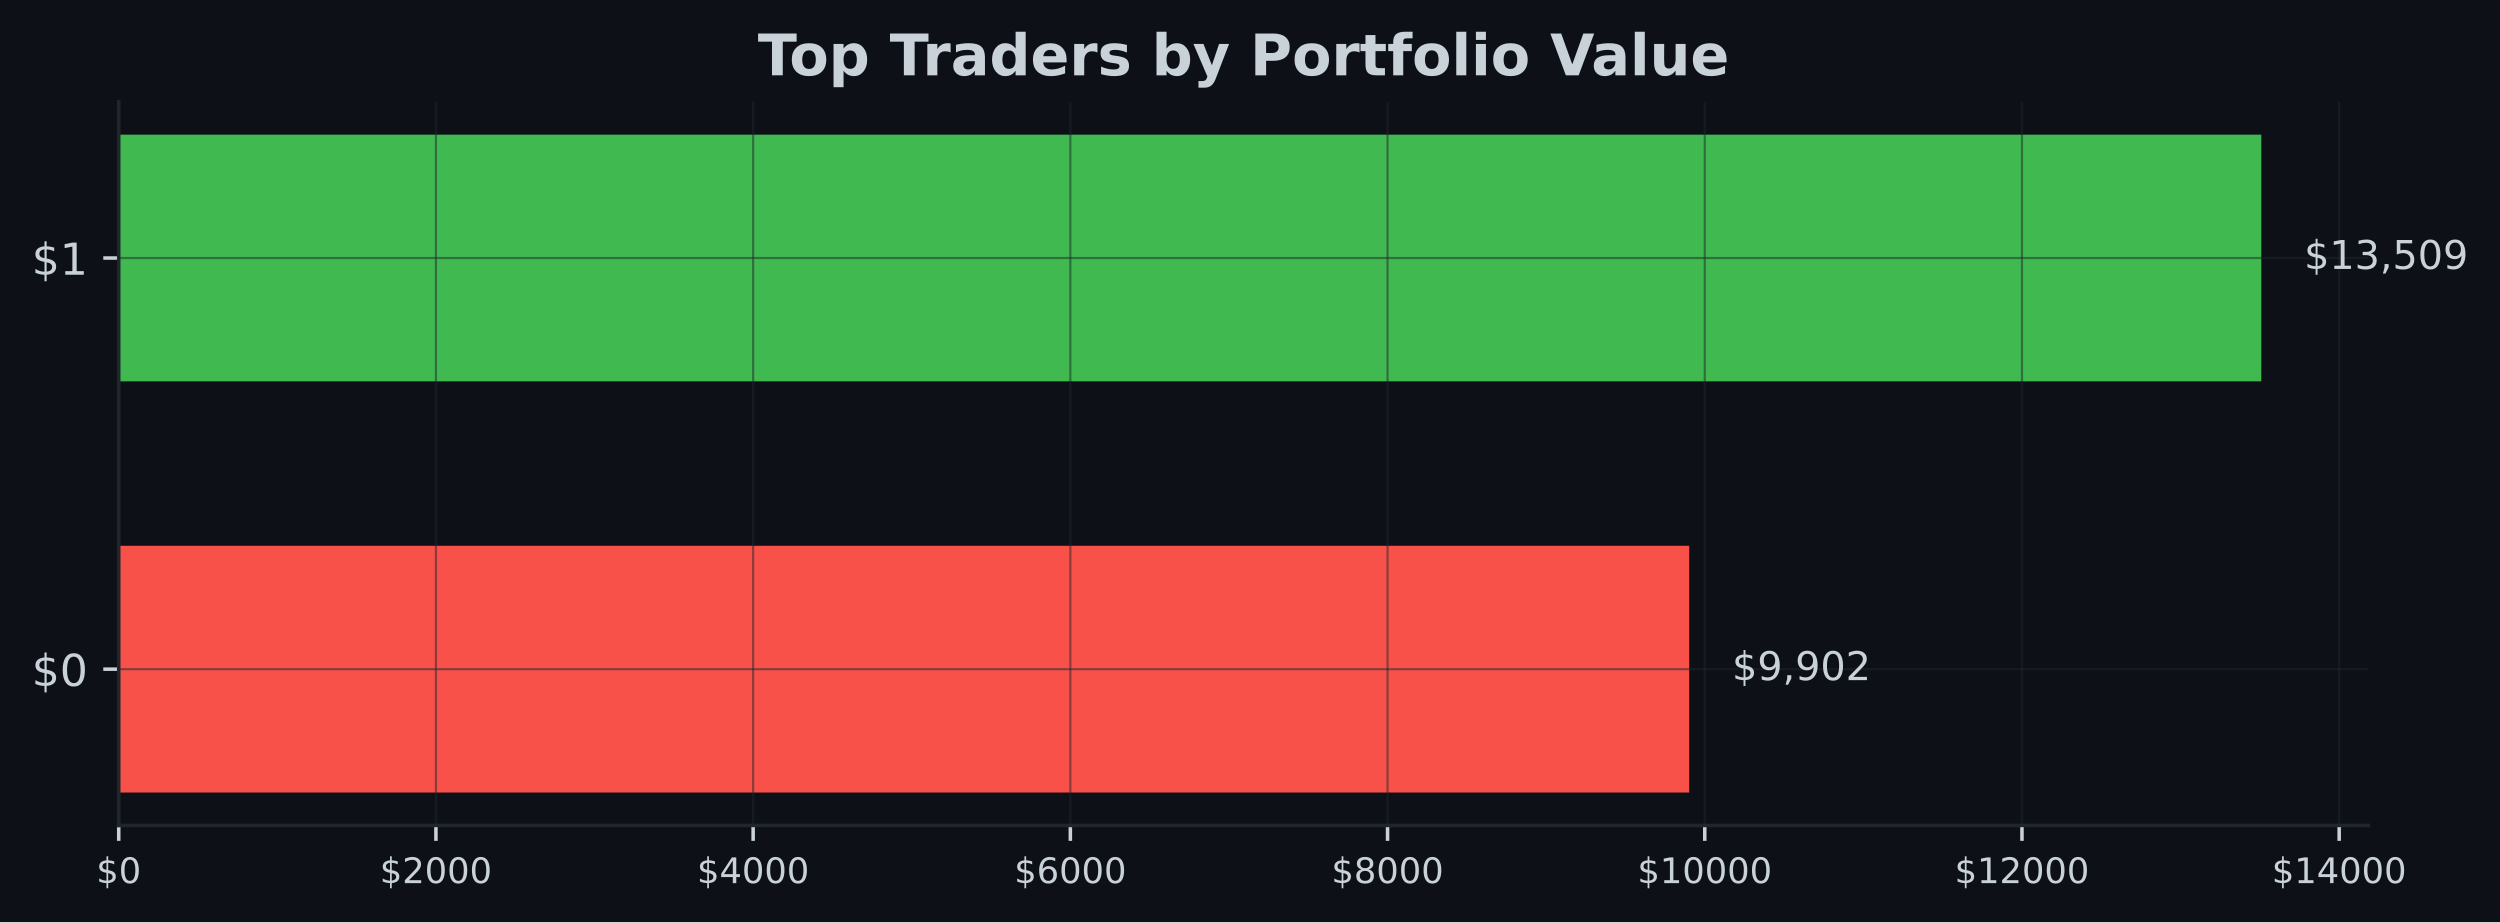
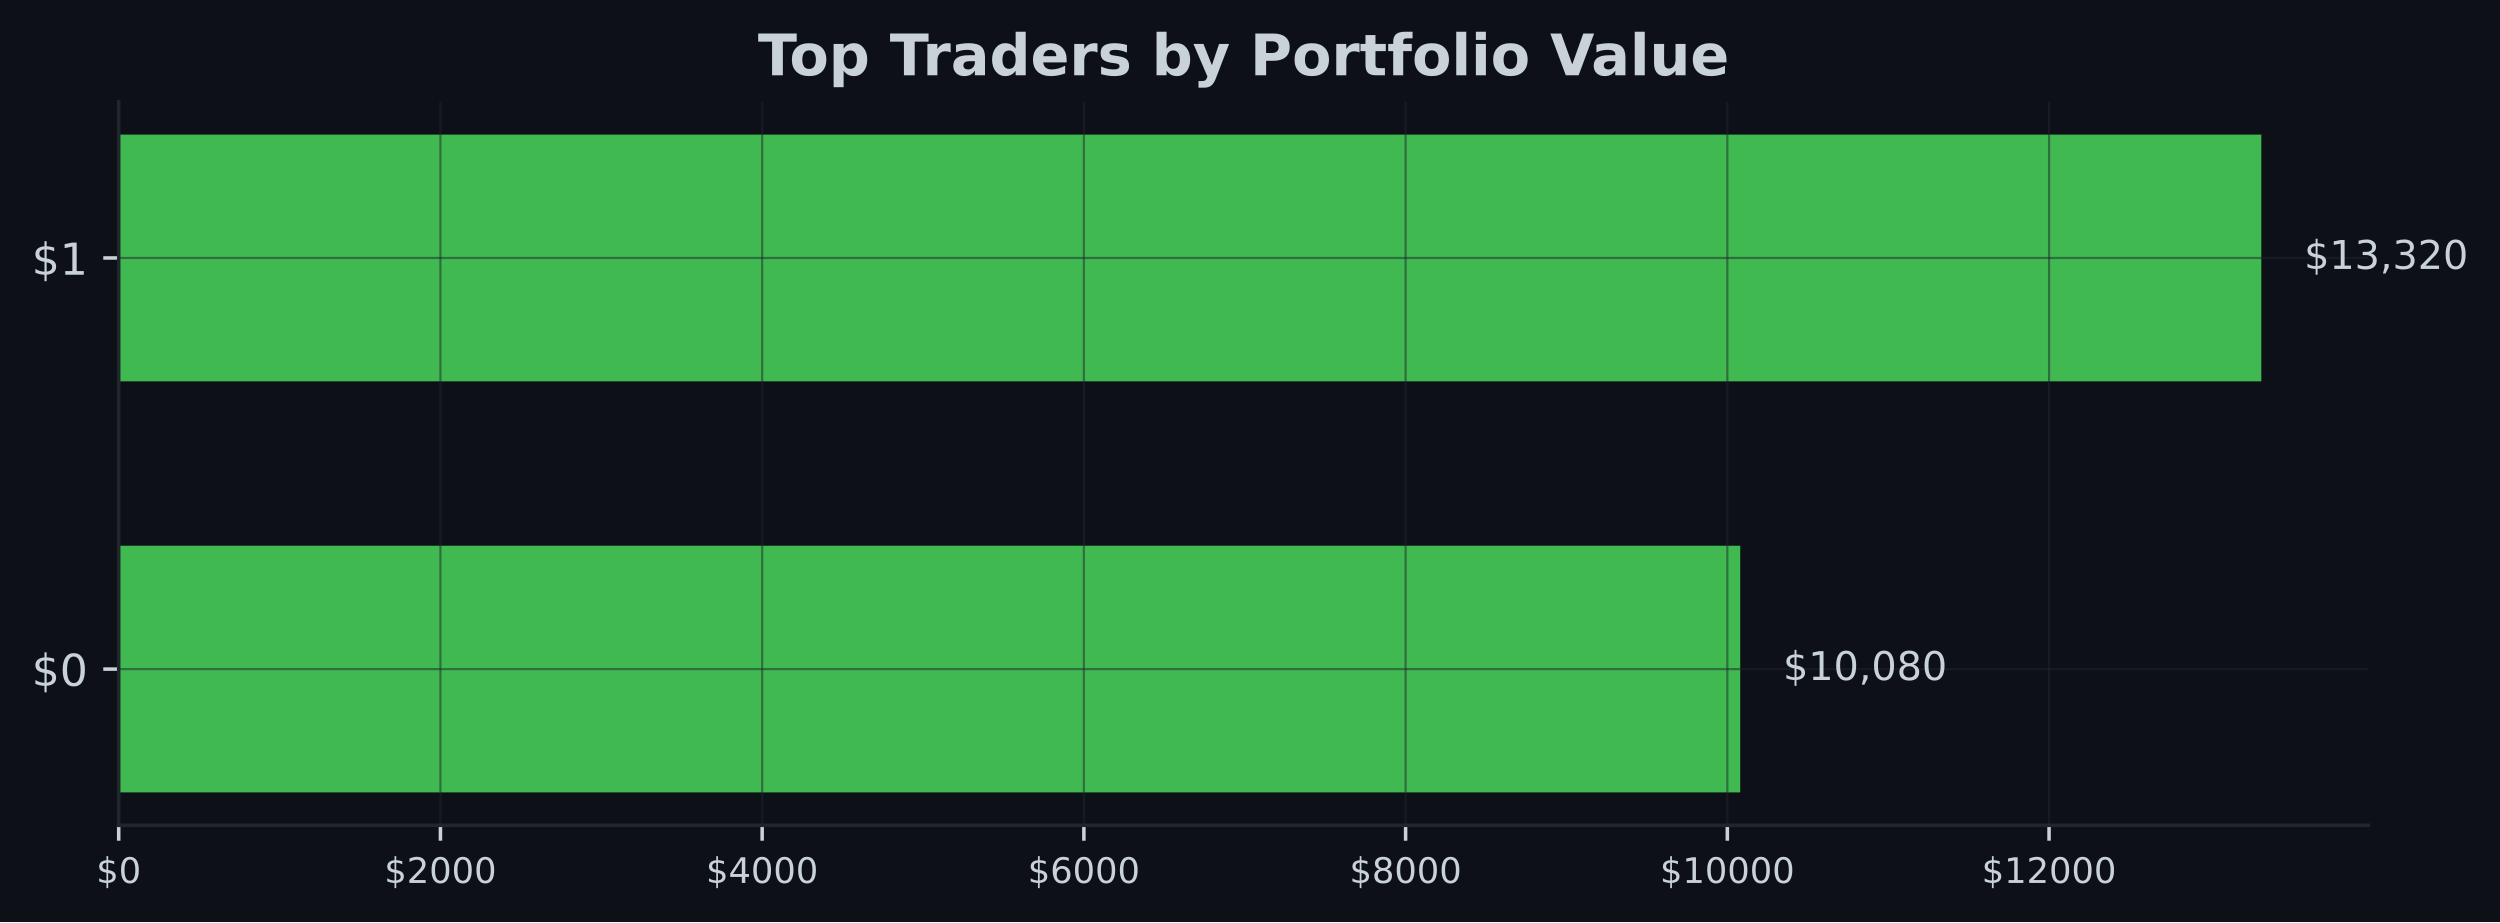
- <svg xmlns="http://www.w3.org/2000/svg" xmlns:xlink="http://www.w3.org/1999/xlink" width="566.97pt" height="209.14pt" viewBox="0 0 566.97 209.14" version="1.1">
+ <svg xmlns="http://www.w3.org/2000/svg" xmlns:xlink="http://www.w3.org/1999/xlink" width="567.057pt" height="209.14pt" viewBox="0 0 567.057 209.14" version="1.1">
  <defs>
    <style type="text/css">*{stroke-linejoin: round; stroke-linecap: butt}</style>
  </defs>
  <g id="figure_1">
    <g id="patch_1">
-       <path d="M 0 209.14  L 566.97 209.14  L 566.97 0  L 0 0  z " style="fill: #0d1117" />
+       <path d="M 0 209.14  L 567.057 209.14  L 567.057 0  L 0 0  z " style="fill: #0d1117" />
    </g>
    <g id="axes_1">
      <g id="patch_2">
-         <path d="M 26.925 187.198  L 537.129 187.198  L 537.129 23.078  L 26.925 23.078  z " style="fill: #0d1117" />
+         <path d="M 26.925 187.198  L 537.219 187.198  L 537.219 23.078  L 26.925 23.078  z " style="fill: #0d1117" />
      </g>
      <g id="patch_3">
-         <path d="M 26.925 179.738  L 383.094 179.738  L 383.094 123.788  L 26.925 123.788  z " clip-path="url(#pfd40f9e838)" style="fill: #f85149" />
+         <path d="M 26.925 179.738  L 394.723 179.738  L 394.723 123.788  L 26.925 123.788  z " clip-path="url(#p3e531ca978)" style="fill: #3fb950" />
      </g>
      <g id="patch_4">
-         <path d="M 26.925 86.488  L 512.834 86.488  L 512.834 30.538  L 26.925 30.538  z " clip-path="url(#pfd40f9e838)" style="fill: #3fb950" />
+         <path d="M 26.925 86.488  L 512.92 86.488  L 512.92 30.538  L 26.925 30.538  z " clip-path="url(#p3e531ca978)" style="fill: #3fb950" />
      </g>
      <g id="matplotlib.axis_1">
        <g id="xtick_1">
          <g id="line2d_1">
-             <path d="M 26.925 187.198  L 26.925 23.078  " clip-path="url(#pfd40f9e838)" style="fill: none; stroke: #21262d; stroke-opacity: 0.5; stroke-width: 0.5; stroke-linecap: square" />
+             <path d="M 26.925 187.198  L 26.925 23.078  " clip-path="url(#p3e531ca978)" style="fill: none; stroke: #21262d; stroke-opacity: 0.5; stroke-width: 0.5; stroke-linecap: square" />
          </g>
          <g id="line2d_2">
            <defs>
-               <path id="m001ea08e62" d="M 0 0  L 0 3.5  " style="stroke: #c9d1d9; stroke-width: 0.8" />
+               <path id="m5638397319" d="M 0 0  L 0 3.5  " style="stroke: #c9d1d9; stroke-width: 0.8" />
            </defs>
            <g>
-               <use xlink:href="#m001ea08e62" x="26.925" y="187.198" style="fill: #c9d1d9; stroke: #c9d1d9; stroke-width: 0.8" />
+               <use xlink:href="#m5638397319" x="26.925" y="187.198" style="fill: #c9d1d9; stroke: #c9d1d9; stroke-width: 0.8" />
            </g>
          </g>
          <g id="text_1">
            <g style="fill: #c9d1d9" transform="translate(21.835 200.2767) scale(0.08 -0.08)">
              <defs>
                <path id="DejaVuSans-24" d="M 2163 -941  L 1850 -941  L 1847 0  Q 1519 6 1191 76  Q 863 147 531 288  L 531 850  Q 850 650 1176 548  Q 1503 447 1850 444  L 1850 1869  Q 1159 1981 845 2250  Q 531 2519 531 2988  Q 531 3497 872 3790  Q 1213 4084 1850 4128  L 1850 4863  L 2163 4863  L 2163 4138  Q 2453 4125 2725 4076  Q 2997 4028 3256 3944  L 3256 3397  Q 2997 3528 2723 3600  Q 2450 3672 2163 3684  L 2163 2350  Q 2872 2241 3206 1959  Q 3541 1678 3541 1191  Q 3541 663 3186 358  Q 2831 53 2163 6  L 2163 -941  z M 1850 2406  L 1850 3688  Q 1488 3647 1297 3481  Q 1106 3316 1106 3041  Q 1106 2772 1282 2622  Q 1459 2472 1850 2406  z M 2163 1806  L 2163 453  Q 2559 506 2761 678  Q 2963 850 2963 1131  Q 2963 1406 2770 1568  Q 2578 1731 2163 1806  z " transform="scale(0.015625)" />
                <path id="DejaVuSans-30" d="M 2034 4250  Q 1547 4250 1301 3770  Q 1056 3291 1056 2328  Q 1056 1369 1301 889  Q 1547 409 2034 409  Q 2525 409 2770 889  Q 3016 1369 3016 2328  Q 3016 3291 2770 3770  Q 2525 4250 2034 4250  z M 2034 4750  Q 2819 4750 3233 4129  Q 3647 3509 3647 2328  Q 3647 1150 3233 529  Q 2819 -91 2034 -91  Q 1250 -91 836 529  Q 422 1150 422 2328  Q 422 3509 836 4129  Q 1250 4750 2034 4750  z " transform="scale(0.015625)" />
              </defs>
              <use xlink:href="#DejaVuSans-24" />
              <use xlink:href="#DejaVuSans-30" transform="translate(63.62305 0)" />
            </g>
          </g>
        </g>
        <g id="xtick_2">
          <g id="line2d_3">
-             <path d="M 98.864 187.198  L 98.864 23.078  " clip-path="url(#pfd40f9e838)" style="fill: none; stroke: #21262d; stroke-opacity: 0.5; stroke-width: 0.5; stroke-linecap: square" />
+             <path d="M 99.9 187.198  L 99.9 23.078  " clip-path="url(#p3e531ca978)" style="fill: none; stroke: #21262d; stroke-opacity: 0.5; stroke-width: 0.5; stroke-linecap: square" />
          </g>
          <g id="line2d_4">
            <g>
-               <use xlink:href="#m001ea08e62" x="98.864" y="187.198" style="fill: #c9d1d9; stroke: #c9d1d9; stroke-width: 0.8" />
+               <use xlink:href="#m5638397319" x="99.9" y="187.198" style="fill: #c9d1d9; stroke: #c9d1d9; stroke-width: 0.8" />
            </g>
          </g>
          <g id="text_2">
-             <g style="fill: #c9d1d9" transform="translate(86.13886 200.2767) scale(0.08 -0.08)">
+             <g style="fill: #c9d1d9" transform="translate(87.17451 200.2767) scale(0.08 -0.08)">
              <defs>
                <path id="DejaVuSans-32" d="M 1228 531  L 3431 531  L 3431 0  L 469 0  L 469 531  Q 828 903 1448 1529  Q 2069 2156 2228 2338  Q 2531 2678 2651 2914  Q 2772 3150 2772 3378  Q 2772 3750 2511 3984  Q 2250 4219 1831 4219  Q 1534 4219 1204 4116  Q 875 4013 500 3803  L 500 4441  Q 881 4594 1212 4672  Q 1544 4750 1819 4750  Q 2544 4750 2975 4387  Q 3406 4025 3406 3419  Q 3406 3131 3298 2873  Q 3191 2616 2906 2266  Q 2828 2175 2409 1742  Q 1991 1309 1228 531  z " transform="scale(0.015625)" />
              </defs>
              <use xlink:href="#DejaVuSans-24" />
              <use xlink:href="#DejaVuSans-32" transform="translate(63.62305 0)" />
              <use xlink:href="#DejaVuSans-30" transform="translate(127.2461 0)" />
              <use xlink:href="#DejaVuSans-30" transform="translate(190.8691 0)" />
              <use xlink:href="#DejaVuSans-30" transform="translate(254.4922 0)" />
            </g>
          </g>
        </g>
        <g id="xtick_3">
          <g id="line2d_5">
-             <path d="M 170.803 187.198  L 170.803 23.078  " clip-path="url(#pfd40f9e838)" style="fill: none; stroke: #21262d; stroke-opacity: 0.5; stroke-width: 0.5; stroke-linecap: square" />
+             <path d="M 172.874 187.198  L 172.874 23.078  " clip-path="url(#p3e531ca978)" style="fill: none; stroke: #21262d; stroke-opacity: 0.5; stroke-width: 0.5; stroke-linecap: square" />
          </g>
          <g id="line2d_6">
            <g>
-               <use xlink:href="#m001ea08e62" x="170.803" y="187.198" style="fill: #c9d1d9; stroke: #c9d1d9; stroke-width: 0.8" />
+               <use xlink:href="#m5638397319" x="172.874" y="187.198" style="fill: #c9d1d9; stroke: #c9d1d9; stroke-width: 0.8" />
            </g>
          </g>
          <g id="text_3">
-             <g style="fill: #c9d1d9" transform="translate(158.0777 200.2767) scale(0.08 -0.08)">
+             <g style="fill: #c9d1d9" transform="translate(160.149 200.2767) scale(0.08 -0.08)">
              <defs>
                <path id="DejaVuSans-34" d="M 2419 4116  L 825 1625  L 2419 1625  L 2419 4116  z M 2253 4666  L 3047 4666  L 3047 1625  L 3713 1625  L 3713 1100  L 3047 1100  L 3047 0  L 2419 0  L 2419 1100  L 313 1100  L 313 1709  L 2253 4666  z " transform="scale(0.015625)" />
              </defs>
              <use xlink:href="#DejaVuSans-24" />
              <use xlink:href="#DejaVuSans-34" transform="translate(63.62305 0)" />
              <use xlink:href="#DejaVuSans-30" transform="translate(127.2461 0)" />
              <use xlink:href="#DejaVuSans-30" transform="translate(190.8691 0)" />
              <use xlink:href="#DejaVuSans-30" transform="translate(254.4922 0)" />
            </g>
          </g>
        </g>
        <g id="xtick_4">
          <g id="line2d_7">
-             <path d="M 242.742 187.198  L 242.742 23.078  " clip-path="url(#pfd40f9e838)" style="fill: none; stroke: #21262d; stroke-opacity: 0.5; stroke-width: 0.5; stroke-linecap: square" />
+             <path d="M 245.849 187.198  L 245.849 23.078  " clip-path="url(#p3e531ca978)" style="fill: none; stroke: #21262d; stroke-opacity: 0.5; stroke-width: 0.5; stroke-linecap: square" />
          </g>
          <g id="line2d_8">
            <g>
-               <use xlink:href="#m001ea08e62" x="242.742" y="187.198" style="fill: #c9d1d9; stroke: #c9d1d9; stroke-width: 0.8" />
+               <use xlink:href="#m5638397319" x="245.849" y="187.198" style="fill: #c9d1d9; stroke: #c9d1d9; stroke-width: 0.8" />
            </g>
          </g>
          <g id="text_4">
-             <g style="fill: #c9d1d9" transform="translate(230.0166 200.2767) scale(0.08 -0.08)">
+             <g style="fill: #c9d1d9" transform="translate(233.1235 200.2767) scale(0.08 -0.08)">
              <defs>
                <path id="DejaVuSans-36" d="M 2113 2584  Q 1688 2584 1439 2293  Q 1191 2003 1191 1497  Q 1191 994 1439 701  Q 1688 409 2113 409  Q 2538 409 2786 701  Q 3034 994 3034 1497  Q 3034 2003 2786 2293  Q 2538 2584 2113 2584  z M 3366 4563  L 3366 3988  Q 3128 4100 2886 4159  Q 2644 4219 2406 4219  Q 1781 4219 1451 3797  Q 1122 3375 1075 2522  Q 1259 2794 1537 2939  Q 1816 3084 2150 3084  Q 2853 3084 3261 2657  Q 3669 2231 3669 1497  Q 3669 778 3244 343  Q 2819 -91 2113 -91  Q 1303 -91 875 529  Q 447 1150 447 2328  Q 447 3434 972 4092  Q 1497 4750 2381 4750  Q 2619 4750 2861 4703  Q 3103 4656 3366 4563  z " transform="scale(0.015625)" />
              </defs>
              <use xlink:href="#DejaVuSans-24" />
              <use xlink:href="#DejaVuSans-36" transform="translate(63.62305 0)" />
              <use xlink:href="#DejaVuSans-30" transform="translate(127.2461 0)" />
              <use xlink:href="#DejaVuSans-30" transform="translate(190.8691 0)" />
              <use xlink:href="#DejaVuSans-30" transform="translate(254.4922 0)" />
            </g>
          </g>
        </g>
        <g id="xtick_5">
          <g id="line2d_9">
-             <path d="M 314.68 187.198  L 314.68 23.078  " clip-path="url(#pfd40f9e838)" style="fill: none; stroke: #21262d; stroke-opacity: 0.5; stroke-width: 0.5; stroke-linecap: square" />
+             <path d="M 318.823 187.198  L 318.823 23.078  " clip-path="url(#p3e531ca978)" style="fill: none; stroke: #21262d; stroke-opacity: 0.5; stroke-width: 0.5; stroke-linecap: square" />
          </g>
          <g id="line2d_10">
            <g>
-               <use xlink:href="#m001ea08e62" x="314.68" y="187.198" style="fill: #c9d1d9; stroke: #c9d1d9; stroke-width: 0.8" />
+               <use xlink:href="#m5638397319" x="318.823" y="187.198" style="fill: #c9d1d9; stroke: #c9d1d9; stroke-width: 0.8" />
            </g>
          </g>
          <g id="text_5">
-             <g style="fill: #c9d1d9" transform="translate(301.9554 200.2767) scale(0.08 -0.08)">
+             <g style="fill: #c9d1d9" transform="translate(306.098 200.2767) scale(0.08 -0.08)">
              <defs>
                <path id="DejaVuSans-38" d="M 2034 2216  Q 1584 2216 1326 1975  Q 1069 1734 1069 1313  Q 1069 891 1326 650  Q 1584 409 2034 409  Q 2484 409 2743 651  Q 3003 894 3003 1313  Q 3003 1734 2745 1975  Q 2488 2216 2034 2216  z M 1403 2484  Q 997 2584 770 2862  Q 544 3141 544 3541  Q 544 4100 942 4425  Q 1341 4750 2034 4750  Q 2731 4750 3128 4425  Q 3525 4100 3525 3541  Q 3525 3141 3298 2862  Q 3072 2584 2669 2484  Q 3125 2378 3379 2068  Q 3634 1759 3634 1313  Q 3634 634 3220 271  Q 2806 -91 2034 -91  Q 1263 -91 848 271  Q 434 634 434 1313  Q 434 1759 690 2068  Q 947 2378 1403 2484  z M 1172 3481  Q 1172 3119 1398 2916  Q 1625 2713 2034 2713  Q 2441 2713 2670 2916  Q 2900 3119 2900 3481  Q 2900 3844 2670 4047  Q 2441 4250 2034 4250  Q 1625 4250 1398 4047  Q 1172 3844 1172 3481  z " transform="scale(0.015625)" />
              </defs>
              <use xlink:href="#DejaVuSans-24" />
              <use xlink:href="#DejaVuSans-38" transform="translate(63.62305 0)" />
              <use xlink:href="#DejaVuSans-30" transform="translate(127.2461 0)" />
              <use xlink:href="#DejaVuSans-30" transform="translate(190.8691 0)" />
              <use xlink:href="#DejaVuSans-30" transform="translate(254.4922 0)" />
            </g>
          </g>
        </g>
        <g id="xtick_6">
          <g id="line2d_11">
-             <path d="M 386.619 187.198  L 386.619 23.078  " clip-path="url(#pfd40f9e838)" style="fill: none; stroke: #21262d; stroke-opacity: 0.5; stroke-width: 0.5; stroke-linecap: square" />
+             <path d="M 391.798 187.198  L 391.798 23.078  " clip-path="url(#p3e531ca978)" style="fill: none; stroke: #21262d; stroke-opacity: 0.5; stroke-width: 0.5; stroke-linecap: square" />
          </g>
          <g id="line2d_12">
            <g>
-               <use xlink:href="#m001ea08e62" x="386.619" y="187.198" style="fill: #c9d1d9; stroke: #c9d1d9; stroke-width: 0.8" />
+               <use xlink:href="#m5638397319" x="391.798" y="187.198" style="fill: #c9d1d9; stroke: #c9d1d9; stroke-width: 0.8" />
            </g>
          </g>
          <g id="text_6">
-             <g style="fill: #c9d1d9" transform="translate(371.3493 200.2767) scale(0.08 -0.08)">
+             <g style="fill: #c9d1d9" transform="translate(376.5276 200.2767) scale(0.08 -0.08)">
              <defs>
                <path id="DejaVuSans-31" d="M 794 531  L 1825 531  L 1825 4091  L 703 3866  L 703 4441  L 1819 4666  L 2450 4666  L 2450 531  L 3481 531  L 3481 0  L 794 0  L 794 531  z " transform="scale(0.015625)" />
              </defs>
              <use xlink:href="#DejaVuSans-24" />
              <use xlink:href="#DejaVuSans-31" transform="translate(63.62305 0)" />
              <use xlink:href="#DejaVuSans-30" transform="translate(127.2461 0)" />
              <use xlink:href="#DejaVuSans-30" transform="translate(190.8691 0)" />
              <use xlink:href="#DejaVuSans-30" transform="translate(254.4922 0)" />
              <use xlink:href="#DejaVuSans-30" transform="translate(318.1152 0)" />
            </g>
          </g>
        </g>
        <g id="xtick_7">
          <g id="line2d_13">
-             <path d="M 458.558 187.198  L 458.558 23.078  " clip-path="url(#pfd40f9e838)" style="fill: none; stroke: #21262d; stroke-opacity: 0.5; stroke-width: 0.5; stroke-linecap: square" />
+             <path d="M 464.772 187.198  L 464.772 23.078  " clip-path="url(#p3e531ca978)" style="fill: none; stroke: #21262d; stroke-opacity: 0.5; stroke-width: 0.5; stroke-linecap: square" />
          </g>
          <g id="line2d_14">
            <g>
-               <use xlink:href="#m001ea08e62" x="458.558" y="187.198" style="fill: #c9d1d9; stroke: #c9d1d9; stroke-width: 0.8" />
+               <use xlink:href="#m5638397319" x="464.772" y="187.198" style="fill: #c9d1d9; stroke: #c9d1d9; stroke-width: 0.8" />
            </g>
          </g>
          <g id="text_7">
-             <g style="fill: #c9d1d9" transform="translate(443.2881 200.2767) scale(0.08 -0.08)">
+             <g style="fill: #c9d1d9" transform="translate(449.5021 200.2767) scale(0.08 -0.08)">
              <use xlink:href="#DejaVuSans-24" />
              <use xlink:href="#DejaVuSans-31" transform="translate(63.62305 0)" />
              <use xlink:href="#DejaVuSans-32" transform="translate(127.2461 0)" />
              <use xlink:href="#DejaVuSans-30" transform="translate(190.8691 0)" />
              <use xlink:href="#DejaVuSans-30" transform="translate(254.4922 0)" />
              <use xlink:href="#DejaVuSans-30" transform="translate(318.1152 0)" />
            </g>
          </g>
        </g>
-         <g id="xtick_8">
-           <g id="line2d_15">
-             <path d="M 530.497 187.198  L 530.497 23.078  " clip-path="url(#pfd40f9e838)" style="fill: none; stroke: #21262d; stroke-opacity: 0.5; stroke-width: 0.5; stroke-linecap: square" />
-           </g>
-           <g id="line2d_16">
-             <g>
-               <use xlink:href="#m001ea08e62" x="530.497" y="187.198" style="fill: #c9d1d9; stroke: #c9d1d9; stroke-width: 0.8" />
-             </g>
-           </g>
-           <g id="text_8">
-             <g style="fill: #c9d1d9" transform="translate(515.227 200.2767) scale(0.08 -0.08)">
-               <use xlink:href="#DejaVuSans-24" />
-               <use xlink:href="#DejaVuSans-31" transform="translate(63.62305 0)" />
-               <use xlink:href="#DejaVuSans-34" transform="translate(127.2461 0)" />
-               <use xlink:href="#DejaVuSans-30" transform="translate(190.8691 0)" />
-               <use xlink:href="#DejaVuSans-30" transform="translate(254.4922 0)" />
-               <use xlink:href="#DejaVuSans-30" transform="translate(318.1152 0)" />
-             </g>
-           </g>
-         </g>
      </g>
      <g id="matplotlib.axis_2">
        <g id="ytick_1">
+           <g id="line2d_15">
+             <path d="M 26.925 151.763  L 537.219 151.763  " clip-path="url(#p3e531ca978)" style="fill: none; stroke: #21262d; stroke-opacity: 0.5; stroke-width: 0.5; stroke-linecap: square" />
+           </g>
+           <g id="line2d_16">
+             <defs>
+               <path id="m510e25889e" d="M 0 0  L -3.5 0  " style="stroke: #c9d1d9; stroke-width: 0.8" />
+             </defs>
+             <g>
+               <use xlink:href="#m510e25889e" x="26.925" y="151.763" style="fill: #c9d1d9; stroke: #c9d1d9; stroke-width: 0.8" />
+             </g>
+           </g>
+           <g id="text_8">
+             <g style="fill: #c9d1d9" transform="translate(7.2 155.5622) scale(0.1 -0.1)">
+               <use xlink:href="#DejaVuSans-24" />
+               <use xlink:href="#DejaVuSans-30" transform="translate(63.62305 0)" />
+             </g>
+           </g>
+         </g>
+         <g id="ytick_2">
          <g id="line2d_17">
-             <path d="M 26.925 151.763  L 537.129 151.763  " clip-path="url(#pfd40f9e838)" style="fill: none; stroke: #21262d; stroke-opacity: 0.5; stroke-width: 0.5; stroke-linecap: square" />
+             <path d="M 26.925 58.513  L 537.219 58.513  " clip-path="url(#p3e531ca978)" style="fill: none; stroke: #21262d; stroke-opacity: 0.5; stroke-width: 0.5; stroke-linecap: square" />
          </g>
          <g id="line2d_18">
-             <defs>
-               <path id="ma16ce13cb5" d="M 0 0  L -3.5 0  " style="stroke: #c9d1d9; stroke-width: 0.8" />
-             </defs>
-             <g>
-               <use xlink:href="#ma16ce13cb5" x="26.925" y="151.763" style="fill: #c9d1d9; stroke: #c9d1d9; stroke-width: 0.8" />
+             <g>
+               <use xlink:href="#m510e25889e" x="26.925" y="58.513" style="fill: #c9d1d9; stroke: #c9d1d9; stroke-width: 0.8" />
            </g>
          </g>
          <g id="text_9">
-             <g style="fill: #c9d1d9" transform="translate(7.2 155.5622) scale(0.1 -0.1)">
-               <use xlink:href="#DejaVuSans-24" />
-               <use xlink:href="#DejaVuSans-30" transform="translate(63.62305 0)" />
-             </g>
-           </g>
-         </g>
-         <g id="ytick_2">
-           <g id="line2d_19">
-             <path d="M 26.925 58.513  L 537.129 58.513  " clip-path="url(#pfd40f9e838)" style="fill: none; stroke: #21262d; stroke-opacity: 0.5; stroke-width: 0.5; stroke-linecap: square" />
-           </g>
-           <g id="line2d_20">
-             <g>
-               <use xlink:href="#ma16ce13cb5" x="26.925" y="58.513" style="fill: #c9d1d9; stroke: #c9d1d9; stroke-width: 0.8" />
-             </g>
-           </g>
-           <g id="text_10">
            <g style="fill: #c9d1d9" transform="translate(7.2 62.31219) scale(0.1 -0.1)">
              <use xlink:href="#DejaVuSans-24" />
              <use xlink:href="#DejaVuSans-31" transform="translate(63.62305 0)" />
            </g>
          </g>
        </g>
      </g>
      <g id="patch_5">
        <path d="M 26.925 187.198  L 26.925 23.078  " style="fill: none; stroke: #21262d; stroke-width: 0.8; stroke-linejoin: miter; stroke-linecap: square" />
      </g>
      <g id="patch_6">
-         <path d="M 26.925 187.198  L 537.129 187.198  " style="fill: none; stroke: #21262d; stroke-width: 0.8; stroke-linejoin: miter; stroke-linecap: square" />
-       </g>
-       <g id="text_11">
-         <g style="fill: #c9d1d9" transform="translate(392.8117 154.2464) scale(0.09 -0.09)">
+         <path d="M 26.925 187.198  L 537.219 187.198  " style="fill: none; stroke: #21262d; stroke-width: 0.8; stroke-linejoin: miter; stroke-linecap: square" />
+       </g>
+       <g id="text_10">
+         <g style="fill: #c9d1d9" transform="translate(404.443 154.2464) scale(0.09 -0.09)">
          <defs>
-             <path id="DejaVuSans-39" d="M 703 97  L 703 672  Q 941 559 1184 500  Q 1428 441 1663 441  Q 2288 441 2617 861  Q 2947 1281 2994 2138  Q 2813 1869 2534 1725  Q 2256 1581 1919 1581  Q 1219 1581 811 2004  Q 403 2428 403 3163  Q 403 3881 828 4315  Q 1253 4750 1959 4750  Q 2769 4750 3195 4129  Q 3622 3509 3622 2328  Q 3622 1225 3098 567  Q 2575 -91 1691 -91  Q 1453 -91 1209 -44  Q 966 3 703 97  z M 1959 2075  Q 2384 2075 2632 2365  Q 2881 2656 2881 3163  Q 2881 3666 2632 3958  Q 2384 4250 1959 4250  Q 1534 4250 1286 3958  Q 1038 3666 1038 3163  Q 1038 2656 1286 2365  Q 1534 2075 1959 2075  z " transform="scale(0.015625)" />
            <path id="DejaVuSans-2c" d="M 750 794  L 1409 794  L 1409 256  L 897 -744  L 494 -744  L 750 256  L 750 794  z " transform="scale(0.015625)" />
          </defs>
          <use xlink:href="#DejaVuSans-24" />
-           <use xlink:href="#DejaVuSans-39" transform="translate(63.62305 0)" />
-           <use xlink:href="#DejaVuSans-2c" transform="translate(127.2461 0)" />
-           <use xlink:href="#DejaVuSans-39" transform="translate(159.0332 0)" />
+           <use xlink:href="#DejaVuSans-31" transform="translate(63.62305 0)" />
+           <use xlink:href="#DejaVuSans-30" transform="translate(127.2461 0)" />
+           <use xlink:href="#DejaVuSans-2c" transform="translate(190.8691 0)" />
          <use xlink:href="#DejaVuSans-30" transform="translate(222.6562 0)" />
-           <use xlink:href="#DejaVuSans-32" transform="translate(286.2793 0)" />
-         </g>
-       </g>
-       <g id="text_12">
-         <g style="fill: #c9d1d9" transform="translate(522.552 60.99641) scale(0.09 -0.09)">
+           <use xlink:href="#DejaVuSans-38" transform="translate(286.2793 0)" />
+           <use xlink:href="#DejaVuSans-30" transform="translate(349.9023 0)" />
+         </g>
+       </g>
+       <g id="text_11">
+         <g style="fill: #c9d1d9" transform="translate(522.6394 60.99641) scale(0.09 -0.09)">
          <defs>
            <path id="DejaVuSans-33" d="M 2597 2516  Q 3050 2419 3304 2112  Q 3559 1806 3559 1356  Q 3559 666 3084 287  Q 2609 -91 1734 -91  Q 1441 -91 1130 -33  Q 819 25 488 141  L 488 750  Q 750 597 1062 519  Q 1375 441 1716 441  Q 2309 441 2620 675  Q 2931 909 2931 1356  Q 2931 1769 2642 2001  Q 2353 2234 1838 2234  L 1294 2234  L 1294 2753  L 1863 2753  Q 2328 2753 2575 2939  Q 2822 3125 2822 3475  Q 2822 3834 2567 4026  Q 2313 4219 1838 4219  Q 1578 4219 1281 4162  Q 984 4106 628 3988  L 628 4550  Q 988 4650 1302 4700  Q 1616 4750 1894 4750  Q 2613 4750 3031 4423  Q 3450 4097 3450 3541  Q 3450 3153 3228 2886  Q 3006 2619 2597 2516  z " transform="scale(0.015625)" />
-             <path id="DejaVuSans-35" d="M 691 4666  L 3169 4666  L 3169 4134  L 1269 4134  L 1269 2991  Q 1406 3038 1543 3061  Q 1681 3084 1819 3084  Q 2600 3084 3056 2656  Q 3513 2228 3513 1497  Q 3513 744 3044 326  Q 2575 -91 1722 -91  Q 1428 -91 1123 -41  Q 819 9 494 109  L 494 744  Q 775 591 1075 516  Q 1375 441 1709 441  Q 2250 441 2565 725  Q 2881 1009 2881 1497  Q 2881 1984 2565 2268  Q 2250 2553 1709 2553  Q 1456 2553 1204 2497  Q 953 2441 691 2322  L 691 4666  z " transform="scale(0.015625)" />
          </defs>
          <use xlink:href="#DejaVuSans-24" />
          <use xlink:href="#DejaVuSans-31" transform="translate(63.62305 0)" />
          <use xlink:href="#DejaVuSans-33" transform="translate(127.2461 0)" />
          <use xlink:href="#DejaVuSans-2c" transform="translate(190.8691 0)" />
-           <use xlink:href="#DejaVuSans-35" transform="translate(222.6562 0)" />
-           <use xlink:href="#DejaVuSans-30" transform="translate(286.2793 0)" />
-           <use xlink:href="#DejaVuSans-39" transform="translate(349.9023 0)" />
-         </g>
-       </g>
-       <g id="text_13">
-         <g style="fill: #c9d1d9" transform="translate(171.8674 17.07797) scale(0.13 -0.13)">
+           <use xlink:href="#DejaVuSans-33" transform="translate(222.6562 0)" />
+           <use xlink:href="#DejaVuSans-32" transform="translate(286.2793 0)" />
+           <use xlink:href="#DejaVuSans-30" transform="translate(349.9023 0)" />
+         </g>
+       </g>
+       <g id="text_12">
+         <g style="fill: #c9d1d9" transform="translate(171.9124 17.07797) scale(0.13 -0.13)">
          <defs>
            <path id="DejaVuSans-Bold-54" d="M 31 4666  L 4331 4666  L 4331 3756  L 2784 3756  L 2784 0  L 1581 0  L 1581 3756  L 31 3756  L 31 4666  z " transform="scale(0.015625)" />
            <path id="DejaVuSans-Bold-6f" d="M 2203 2784  Q 1831 2784 1636 2517  Q 1441 2250 1441 1747  Q 1441 1244 1636 976  Q 1831 709 2203 709  Q 2569 709 2762 976  Q 2956 1244 2956 1747  Q 2956 2250 2762 2517  Q 2569 2784 2203 2784  z M 2203 3584  Q 3106 3584 3614 3096  Q 4122 2609 4122 1747  Q 4122 884 3614 396  Q 3106 -91 2203 -91  Q 1297 -91 786 396  Q 275 884 275 1747  Q 275 2609 786 3096  Q 1297 3584 2203 3584  z " transform="scale(0.015625)" />
            <path id="DejaVuSans-Bold-70" d="M 1656 506  L 1656 -1331  L 538 -1331  L 538 3500  L 1656 3500  L 1656 2988  Q 1888 3294 2169 3439  Q 2450 3584 2816 3584  Q 3463 3584 3878 3070  Q 4294 2556 4294 1747  Q 4294 938 3878 423  Q 3463 -91 2816 -91  Q 2450 -91 2169 54  Q 1888 200 1656 506  z M 2400 2772  Q 2041 2772 1848 2508  Q 1656 2244 1656 1747  Q 1656 1250 1848 986  Q 2041 722 2400 722  Q 2759 722 2948 984  Q 3138 1247 3138 1747  Q 3138 2247 2948 2509  Q 2759 2772 2400 2772  z " transform="scale(0.015625)" />
            <path id="DejaVuSans-Bold-20" transform="scale(0.015625)" />
            <path id="DejaVuSans-Bold-72" d="M 3138 2547  Q 2991 2616 2845 2648  Q 2700 2681 2553 2681  Q 2122 2681 1889 2404  Q 1656 2128 1656 1613  L 1656 0  L 538 0  L 538 3500  L 1656 3500  L 1656 2925  Q 1872 3269 2151 3426  Q 2431 3584 2822 3584  Q 2878 3584 2943 3579  Q 3009 3575 3134 3559  L 3138 2547  z " transform="scale(0.015625)" />
            <path id="DejaVuSans-Bold-61" d="M 2106 1575  Q 1756 1575 1579 1456  Q 1403 1338 1403 1106  Q 1403 894 1545 773  Q 1688 653 1941 653  Q 2256 653 2472 879  Q 2688 1106 2688 1447  L 2688 1575  L 2106 1575  z M 3816 1997  L 3816 0  L 2688 0  L 2688 519  Q 2463 200 2181 54  Q 1900 -91 1497 -91  Q 953 -91 614 226  Q 275 544 275 1050  Q 275 1666 698 1953  Q 1122 2241 2028 2241  L 2688 2241  L 2688 2328  Q 2688 2594 2478 2717  Q 2269 2841 1825 2841  Q 1466 2841 1156 2769  Q 847 2697 581 2553  L 581 3406  Q 941 3494 1303 3539  Q 1666 3584 2028 3584  Q 2975 3584 3395 3211  Q 3816 2838 3816 1997  z " transform="scale(0.015625)" />
            <path id="DejaVuSans-Bold-64" d="M 2919 2988  L 2919 4863  L 4044 4863  L 4044 0  L 2919 0  L 2919 506  Q 2688 197 2409 53  Q 2131 -91 1766 -91  Q 1119 -91 703 423  Q 288 938 288 1747  Q 288 2556 703 3070  Q 1119 3584 1766 3584  Q 2128 3584 2408 3439  Q 2688 3294 2919 2988  z M 2181 722  Q 2541 722 2730 984  Q 2919 1247 2919 1747  Q 2919 2247 2730 2509  Q 2541 2772 2181 2772  Q 1825 2772 1636 2509  Q 1447 2247 1447 1747  Q 1447 1247 1636 984  Q 1825 722 2181 722  z " transform="scale(0.015625)" />
            <path id="DejaVuSans-Bold-65" d="M 4031 1759  L 4031 1441  L 1416 1441  Q 1456 1047 1700 850  Q 1944 653 2381 653  Q 2734 653 3104 758  Q 3475 863 3866 1075  L 3866 213  Q 3469 63 3072 -14  Q 2675 -91 2278 -91  Q 1328 -91 801 392  Q 275 875 275 1747  Q 275 2603 792 3093  Q 1309 3584 2216 3584  Q 3041 3584 3536 3087  Q 4031 2591 4031 1759  z M 2881 2131  Q 2881 2450 2695 2645  Q 2509 2841 2209 2841  Q 1884 2841 1681 2658  Q 1478 2475 1428 2131  L 2881 2131  z " transform="scale(0.015625)" />
            <path id="DejaVuSans-Bold-73" d="M 3272 3391  L 3272 2541  Q 2913 2691 2578 2766  Q 2244 2841 1947 2841  Q 1628 2841 1473 2761  Q 1319 2681 1319 2516  Q 1319 2381 1436 2309  Q 1553 2238 1856 2203  L 2053 2175  Q 2913 2066 3209 1816  Q 3506 1566 3506 1031  Q 3506 472 3093 190  Q 2681 -91 1863 -91  Q 1516 -91 1145 -36  Q 775 19 384 128  L 384 978  Q 719 816 1070 734  Q 1422 653 1784 653  Q 2113 653 2278 743  Q 2444 834 2444 1013  Q 2444 1163 2330 1236  Q 2216 1309 1875 1350  L 1678 1375  Q 931 1469 631 1722  Q 331 1975 331 2491  Q 331 3047 712 3315  Q 1094 3584 1881 3584  Q 2191 3584 2531 3537  Q 2872 3491 3272 3391  z " transform="scale(0.015625)" />
            <path id="DejaVuSans-Bold-62" d="M 2400 722  Q 2759 722 2948 984  Q 3138 1247 3138 1747  Q 3138 2247 2948 2509  Q 2759 2772 2400 2772  Q 2041 2772 1848 2508  Q 1656 2244 1656 1747  Q 1656 1250 1848 986  Q 2041 722 2400 722  z M 1656 2988  Q 1888 3294 2169 3439  Q 2450 3584 2816 3584  Q 3463 3584 3878 3070  Q 4294 2556 4294 1747  Q 4294 938 3878 423  Q 3463 -91 2816 -91  Q 2450 -91 2169 54  Q 1888 200 1656 506  L 1656 0  L 538 0  L 538 4863  L 1656 4863  L 1656 2988  z " transform="scale(0.015625)" />
            <path id="DejaVuSans-Bold-79" d="M 78 3500  L 1197 3500  L 2138 1125  L 2938 3500  L 4056 3500  L 2584 -331  Q 2363 -916 2067 -1148  Q 1772 -1381 1288 -1381  L 641 -1381  L 641 -647  L 991 -647  Q 1275 -647 1404 -556  Q 1534 -466 1606 -231  L 1638 -134  L 78 3500  z " transform="scale(0.015625)" />
            <path id="DejaVuSans-Bold-50" d="M 588 4666  L 2584 4666  Q 3475 4666 3951 4270  Q 4428 3875 4428 3144  Q 4428 2409 3951 2014  Q 3475 1619 2584 1619  L 1791 1619  L 1791 0  L 588 0  L 588 4666  z M 1791 3794  L 1791 2491  L 2456 2491  Q 2806 2491 2997 2661  Q 3188 2831 3188 3144  Q 3188 3456 2997 3625  Q 2806 3794 2456 3794  L 1791 3794  z " transform="scale(0.015625)" />
            <path id="DejaVuSans-Bold-74" d="M 1759 4494  L 1759 3500  L 2913 3500  L 2913 2700  L 1759 2700  L 1759 1216  Q 1759 972 1856 886  Q 1953 800 2241 800  L 2816 800  L 2816 0  L 1856 0  Q 1194 0 917 276  Q 641 553 641 1216  L 641 2700  L 84 2700  L 84 3500  L 641 3500  L 641 4494  L 1759 4494  z " transform="scale(0.015625)" />
            <path id="DejaVuSans-Bold-66" d="M 2841 4863  L 2841 4128  L 2222 4128  Q 1984 4128 1890 4042  Q 1797 3956 1797 3744  L 1797 3500  L 2753 3500  L 2753 2700  L 1797 2700  L 1797 0  L 678 0  L 678 2700  L 122 2700  L 122 3500  L 678 3500  L 678 3744  Q 678 4316 997 4589  Q 1316 4863 1984 4863  L 2841 4863  z " transform="scale(0.015625)" />
            <path id="DejaVuSans-Bold-6c" d="M 538 4863  L 1656 4863  L 1656 0  L 538 0  L 538 4863  z " transform="scale(0.015625)" />
            <path id="DejaVuSans-Bold-69" d="M 538 3500  L 1656 3500  L 1656 0  L 538 0  L 538 3500  z M 538 4863  L 1656 4863  L 1656 3950  L 538 3950  L 538 4863  z " transform="scale(0.015625)" />
            <path id="DejaVuSans-Bold-56" d="M 31 4666  L 1241 4666  L 2478 1222  L 3713 4666  L 4922 4666  L 3194 0  L 1759 0  L 31 4666  z " transform="scale(0.015625)" />
            <path id="DejaVuSans-Bold-75" d="M 500 1363  L 500 3500  L 1625 3500  L 1625 3150  Q 1625 2866 1622 2436  Q 1619 2006 1619 1863  Q 1619 1441 1641 1255  Q 1663 1069 1716 984  Q 1784 875 1895 815  Q 2006 756 2150 756  Q 2500 756 2700 1025  Q 2900 1294 2900 1772  L 2900 3500  L 4019 3500  L 4019 0  L 2900 0  L 2900 506  Q 2647 200 2364 54  Q 2081 -91 1741 -91  Q 1134 -91 817 281  Q 500 653 500 1363  z " transform="scale(0.015625)" />
          </defs>
          <use xlink:href="#DejaVuSans-Bold-54" />
          <use xlink:href="#DejaVuSans-Bold-6f" transform="translate(54.96289 0)" />
          <use xlink:href="#DejaVuSans-Bold-70" transform="translate(123.6641 0)" />
          <use xlink:href="#DejaVuSans-Bold-20" transform="translate(195.2461 0)" />
          <use xlink:href="#DejaVuSans-Bold-54" transform="translate(230.0605 0)" />
          <use xlink:href="#DejaVuSans-Bold-72" transform="translate(287.2734 0)" />
          <use xlink:href="#DejaVuSans-Bold-61" transform="translate(336.5898 0)" />
          <use xlink:href="#DejaVuSans-Bold-64" transform="translate(404.0703 0)" />
          <use xlink:href="#DejaVuSans-Bold-65" transform="translate(475.6523 0)" />
          <use xlink:href="#DejaVuSans-Bold-72" transform="translate(543.4746 0)" />
          <use xlink:href="#DejaVuSans-Bold-73" transform="translate(592.791 0)" />
          <use xlink:href="#DejaVuSans-Bold-20" transform="translate(652.3125 0)" />
          <use xlink:href="#DejaVuSans-Bold-62" transform="translate(687.127 0)" />
          <use xlink:href="#DejaVuSans-Bold-79" transform="translate(758.709 0)" />
          <use xlink:href="#DejaVuSans-Bold-20" transform="translate(823.8945 0)" />
          <use xlink:href="#DejaVuSans-Bold-50" transform="translate(858.709 0)" />
          <use xlink:href="#DejaVuSans-Bold-6f" transform="translate(932 0)" />
          <use xlink:href="#DejaVuSans-Bold-72" transform="translate(1000.701 0)" />
          <use xlink:href="#DejaVuSans-Bold-74" transform="translate(1050.018 0)" />
          <use xlink:href="#DejaVuSans-Bold-66" transform="translate(1097.82 0)" />
          <use xlink:href="#DejaVuSans-Bold-6f" transform="translate(1141.326 0)" />
          <use xlink:href="#DejaVuSans-Bold-6c" transform="translate(1210.027 0)" />
          <use xlink:href="#DejaVuSans-Bold-69" transform="translate(1244.305 0)" />
          <use xlink:href="#DejaVuSans-Bold-6f" transform="translate(1278.582 0)" />
          <use xlink:href="#DejaVuSans-Bold-20" transform="translate(1347.283 0)" />
          <use xlink:href="#DejaVuSans-Bold-56" transform="translate(1382.098 0)" />
          <use xlink:href="#DejaVuSans-Bold-61" transform="translate(1453.99 0)" />
          <use xlink:href="#DejaVuSans-Bold-6c" transform="translate(1521.471 0)" />
          <use xlink:href="#DejaVuSans-Bold-75" transform="translate(1555.748 0)" />
          <use xlink:href="#DejaVuSans-Bold-65" transform="translate(1626.939 0)" />
        </g>
      </g>
    </g>
  </g>
  <defs>
-     <clipPath id="pfd40f9e838">
-       <rect x="26.925" y="23.078" width="510.204" height="164.12" />
+     <clipPath id="p3e531ca978">
+       <rect x="26.925" y="23.078" width="510.294" height="164.12" />
    </clipPath>
  </defs>
</svg>
